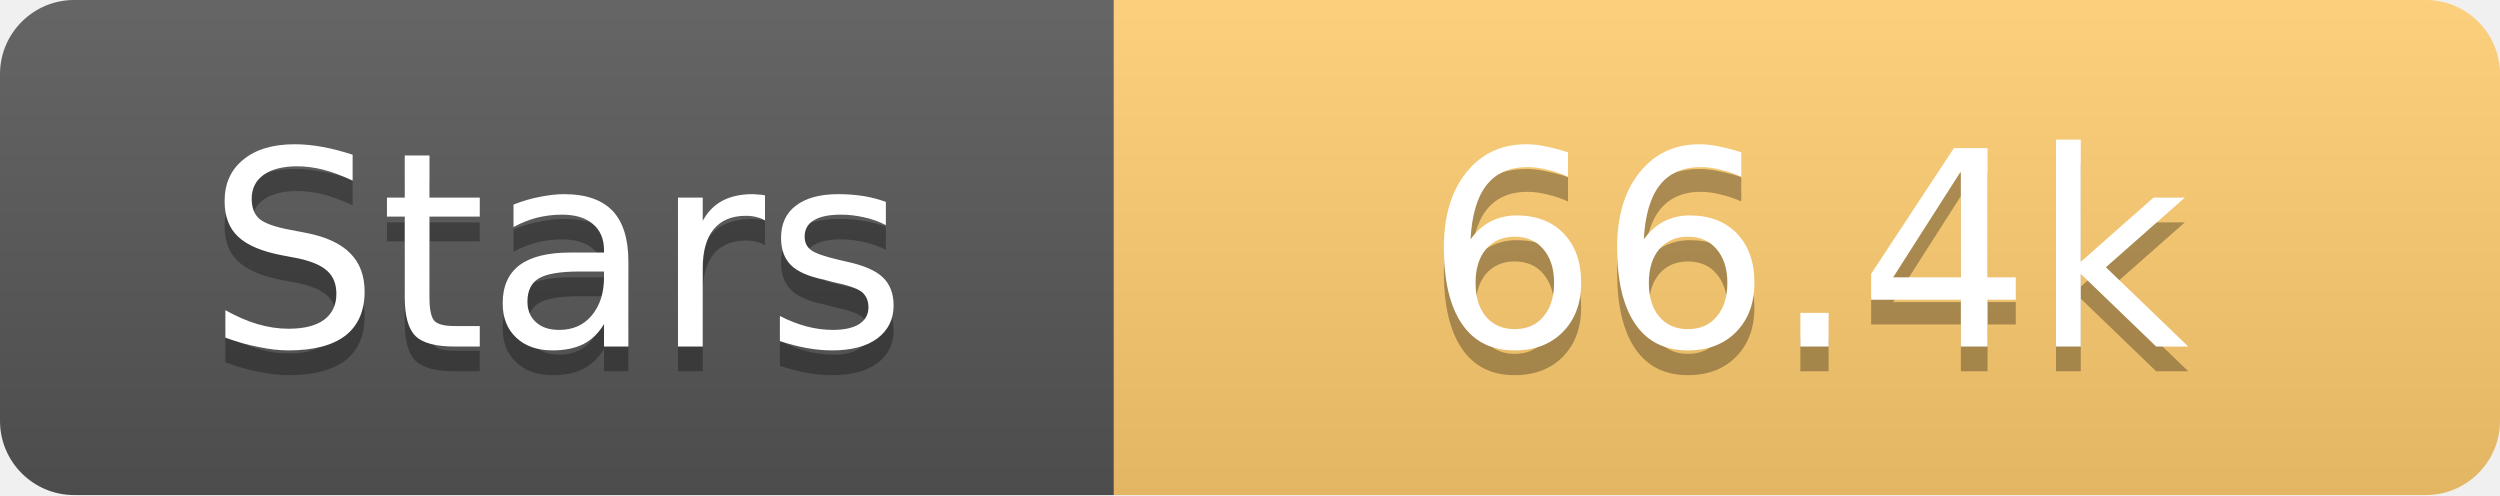
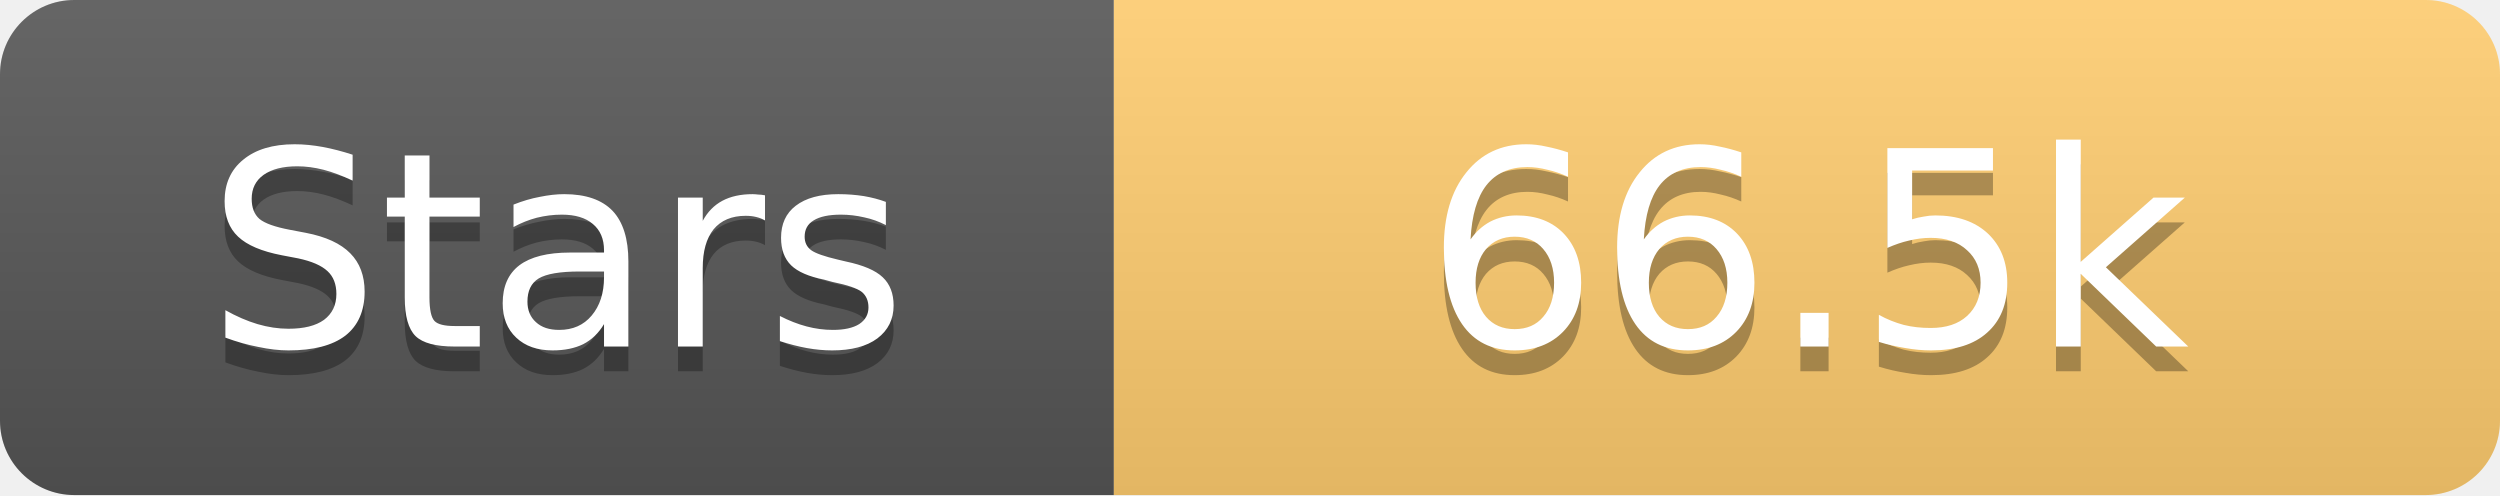
<svg xmlns="http://www.w3.org/2000/svg" width="101" height="20">
  <linearGradient id="s" x2="0" y2="100%">
    <stop offset="0" stop-color="#fff" stop-opacity=".1" />
    <stop offset="1" stop-opacity=".1" />
  </linearGradient>
  <clipPath id="r">
    <rect width="101" height="20" rx="3" fill="#fff" />
  </clipPath>
  <g clip-path="url(#r)">
    <rect width="45" height="20" fill="#555" />
    <rect x="45" width="56" height="20" fill="#fdcb6e" />
    <rect width="101" height="20" fill="url(#s)" />
  </g>
  <g fill="#fff" text-anchor="middle" font-family="Verdana,Geneva,DejaVu Sans,sans-serif" text-rendering="geometricPrecision" font-size="11">
    <text x="22.5" y="15" fill="#010101" fill-opacity=".3">Stars</text>
    <text x="22.5" y="14">Stars</text>
-     <text x="73.0" y="15" fill="#010101" fill-opacity=".3">66.4k</text>
-     <text x="73.0" y="14">66.4k</text>
+     <text x="73.0" y="15" fill="#010101" fill-opacity=".3">66.5k</text>
+     <text x="73.0" y="14">66.5k</text>
  </g>
</svg>
